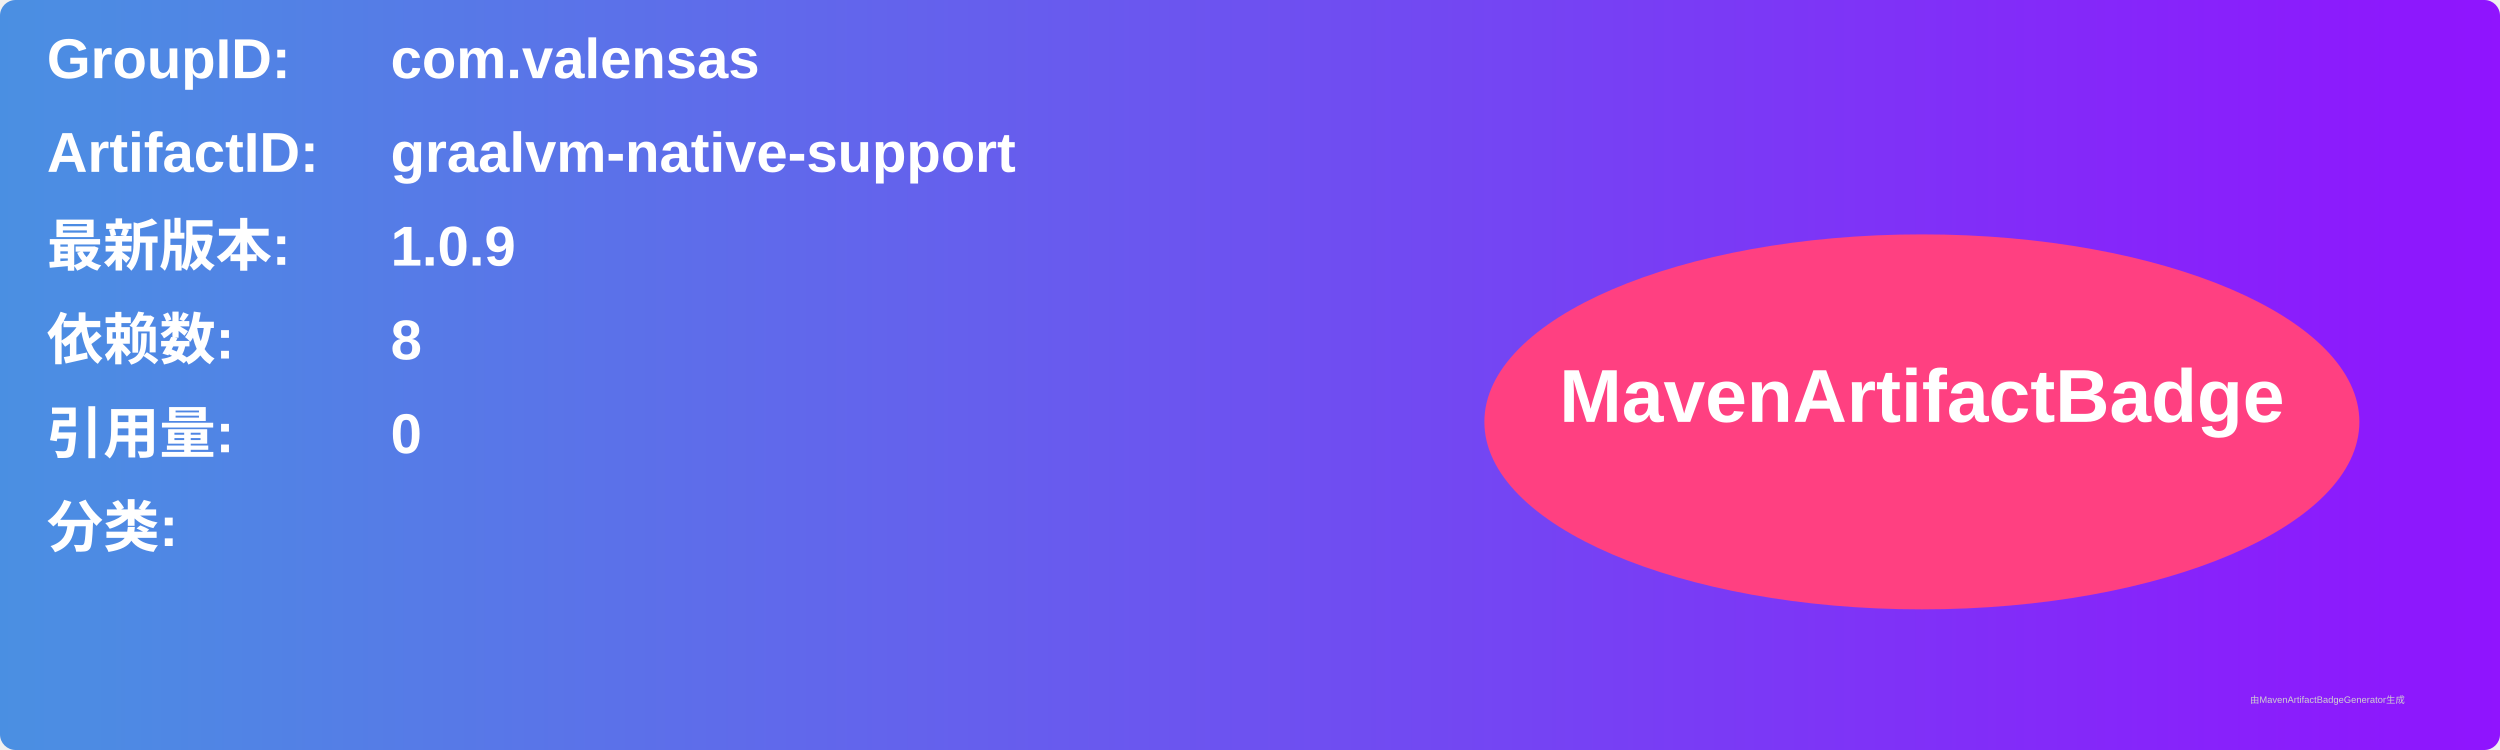
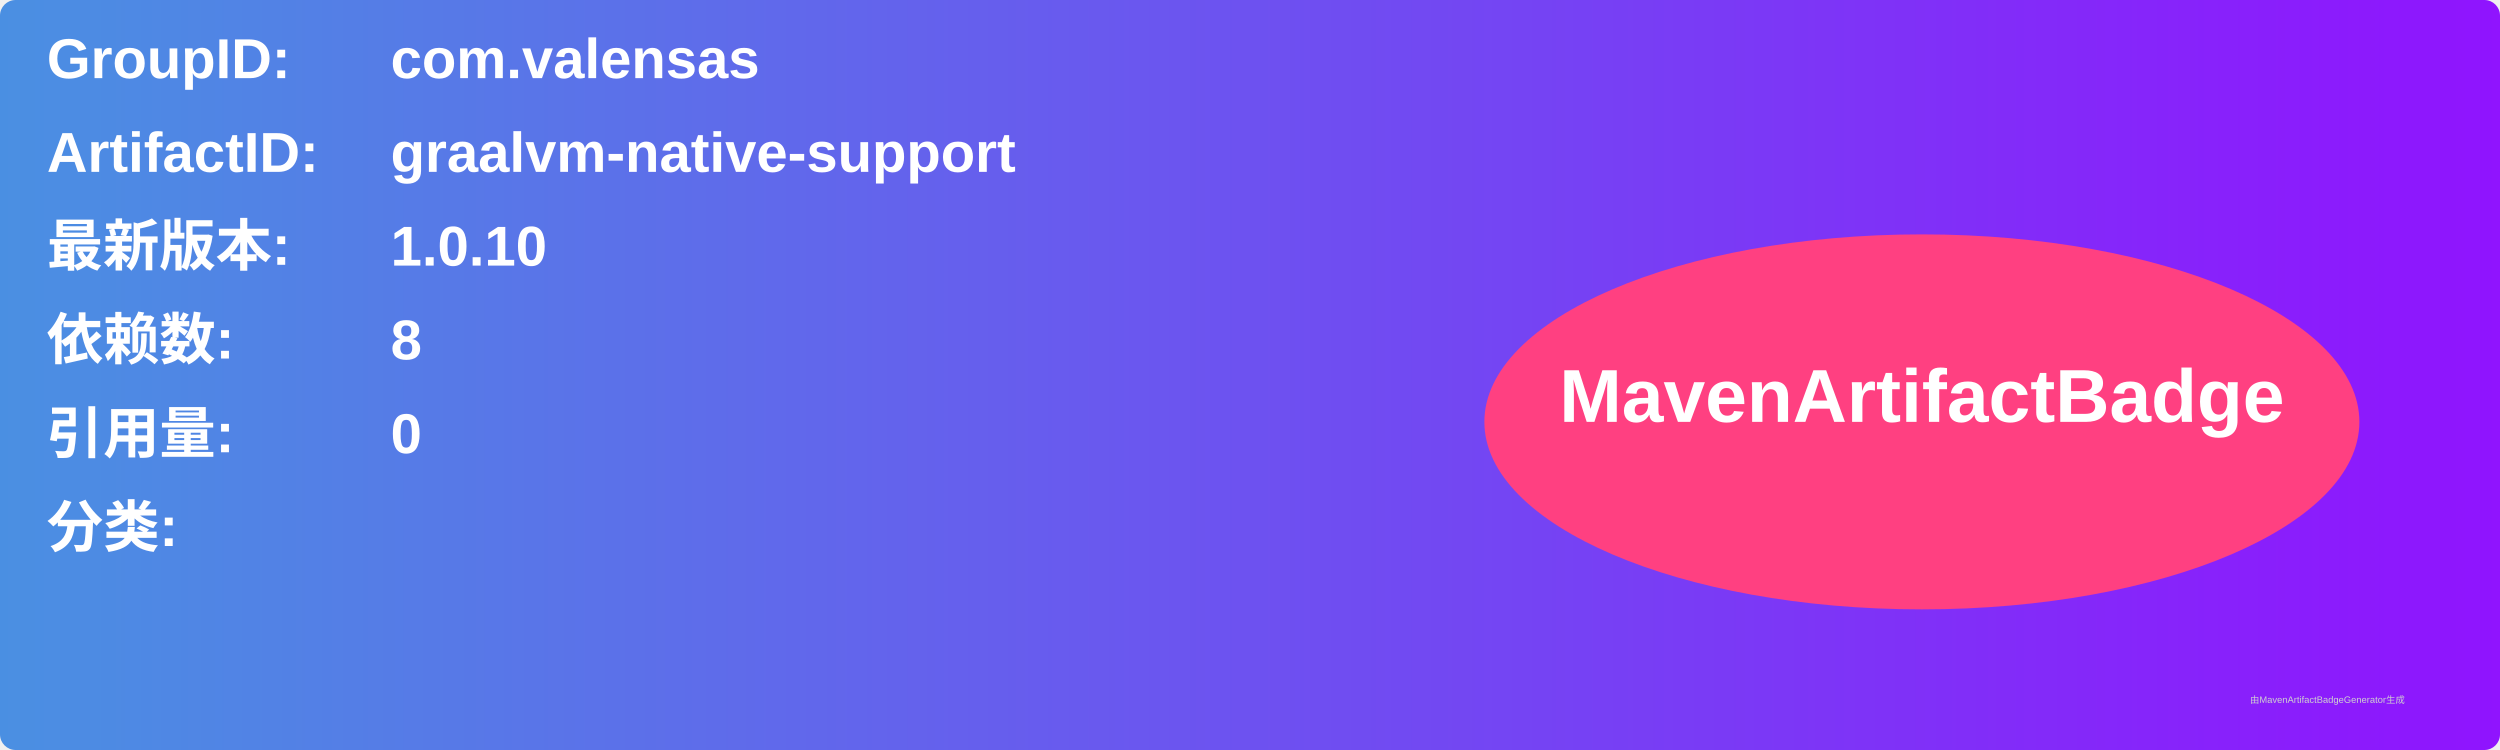
<svg xmlns="http://www.w3.org/2000/svg" width="800" height="240" viewBox="0 0 800 240">
  <linearGradient id="grad" x1="0%" y1="0%" x2="100%" y2="0%">
    <stop offset="0%" stop-color="#4a90e2" />
    <stop offset="100%" stop-color="#9013fe" />
  </linearGradient>
  <rect width="100%" height="100%" rx="5" ry="5" fill="url(#grad)" />
  <g transform="translate(15, 15)">
    <text x="0" y="10" font-family="Arial" font-size="18" fill="white" font-weight="bold" width="260">GroupID:</text>
    <text x="110" y="10" font-family="Arial" font-size="18" fill="white" font-weight="bold" width="460">com.valensas</text>
    <text x="0" y="40" font-family="Arial" font-size="18" fill="white" font-weight="bold" width="260">ArtifactID:</text>
    <text x="110" y="40" font-family="Arial" font-size="18" fill="white" font-weight="bold" width="460">graalvm-native-support</text>
    <text x="0" y="70" font-family="Arial" font-size="18" fill="white" font-weight="bold">最新版本:</text>
    <text x="110" y="70" font-family="Arial" font-size="18" fill="white" font-weight="bold">
-       <tspan font-weight="bold">1.0.9</tspan>
+       <tspan font-weight="bold">1.0.10</tspan>
    </text>
    <text x="0" y="100" font-family="Arial" font-size="18" fill="white" font-weight="bold">依赖数: </text>
    <text x="110" y="100" font-family="Arial" font-size="18" fill="white">
      <tspan font-weight="bold">8</tspan>
    </text>
    <text x="0" y="130" font-family="Arial" font-size="18" fill="white" font-weight="bold">引用量: </text>
    <text x="110" y="130" font-family="Arial" font-size="18" fill="white">
      <tspan font-weight="bold">0</tspan>
    </text>
    <text x="0" y="160" font-family="Arial" font-size="18" fill="white" font-weight="bold">分类:</text>
    <text x="10" y="190" font-family="Arial" font-size="10" fill="white">
      <tspan font-weight="bold" />
    </text>
    <ellipse cx="600" cy="120" rx="140" ry="60" fill="#ff4081" />
    <text x="600" y="120" text-anchor="middle" font-family="Arial" font-size="24" fill="white" font-weight="bold">MavenArtifactBadge</text>
  </g>
  <text x="720" y="225" font-family="Arial" font-size="3" fill="#d0d0d0">由MavenArtifactBadgeGenerator生成</text>
</svg>
